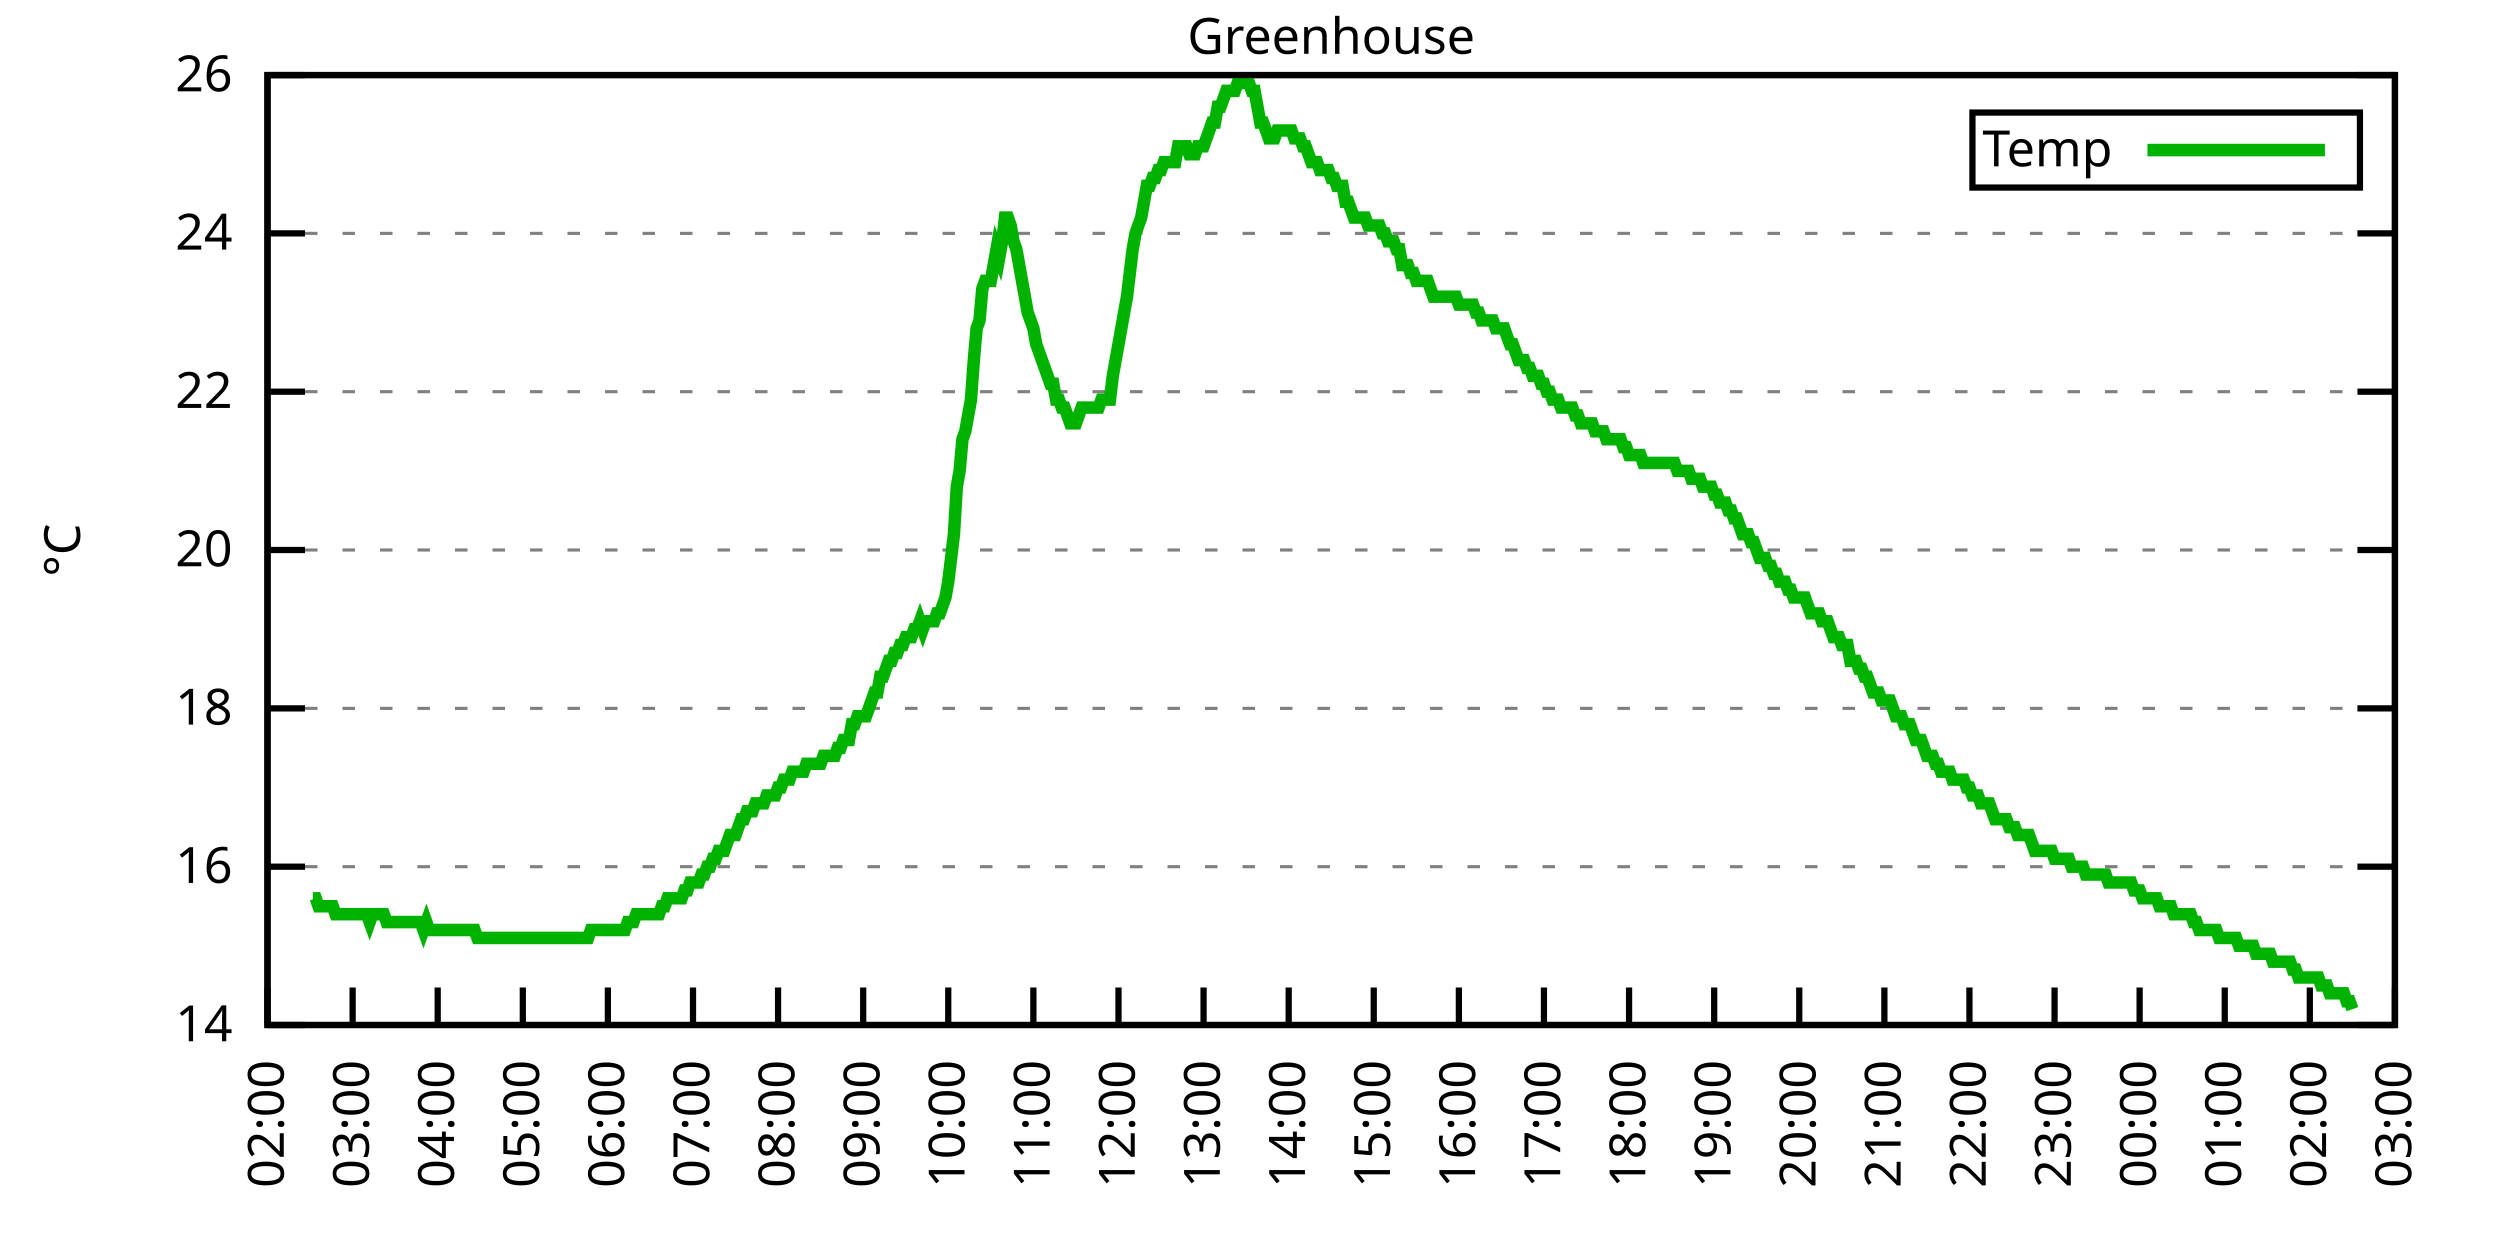
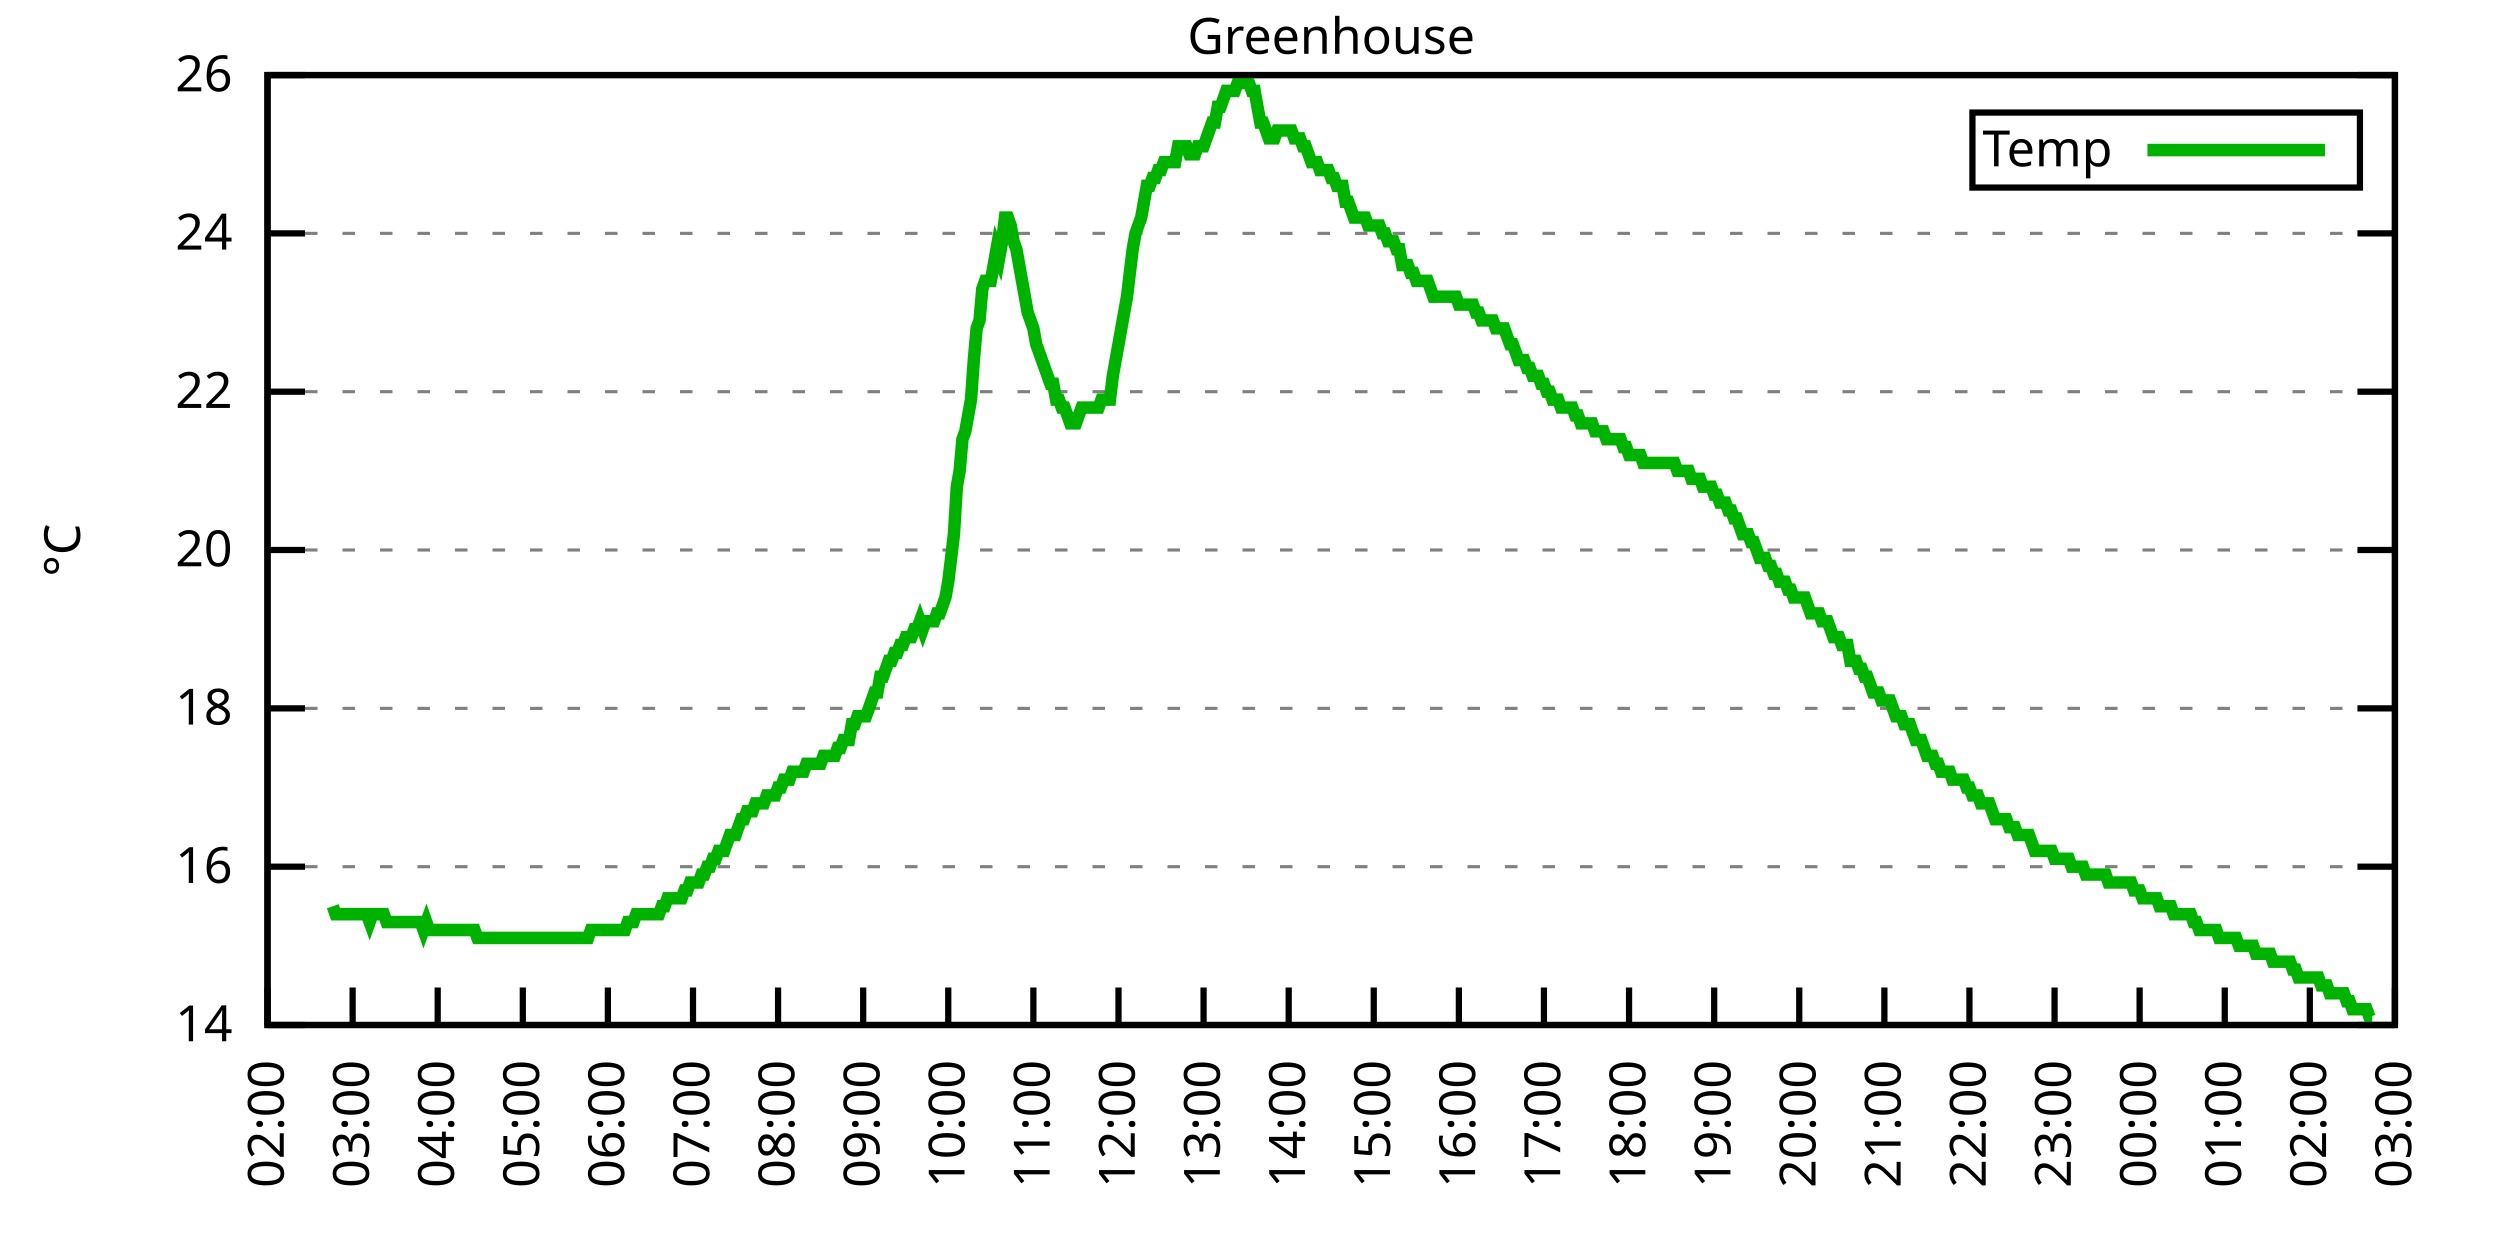
<svg xmlns="http://www.w3.org/2000/svg" xmlns:xlink="http://www.w3.org/1999/xlink" width="400" height="200" viewBox="0 0 400 200">
  <g id="gnuplot_canvas">
    <rect x="0" y="0" width="400" height="200" fill="none" />
    <defs>
      <circle id="gpDot" r="0.5" stroke-width="0.5" stroke="currentColor" />
      <path id="gpPt0" stroke-width="0.333" stroke="currentColor" d="M-1,0 h2 M0,-1 v2" />
      <path id="gpPt1" stroke-width="0.333" stroke="currentColor" d="M-1,-1 L1,1 M1,-1 L-1,1" />
      <path id="gpPt2" stroke-width="0.333" stroke="currentColor" d="M-1,0 L1,0 M0,-1 L0,1 M-1,-1 L1,1 M-1,1 L1,-1" />
      <rect id="gpPt3" stroke-width="0.333" stroke="currentColor" x="-1" y="-1" width="2" height="2" />
      <rect id="gpPt4" stroke-width="0.333" stroke="currentColor" fill="currentColor" x="-1" y="-1" width="2" height="2" />
      <circle id="gpPt5" stroke-width="0.333" stroke="currentColor" cx="0" cy="0" r="1" />
      <use xlink:href="#gpPt5" id="gpPt6" fill="currentColor" stroke="none" />
      <path id="gpPt7" stroke-width="0.333" stroke="currentColor" d="M0,-1.33 L-1.33,0.67 L1.33,0.67 z" />
      <use xlink:href="#gpPt7" id="gpPt8" fill="currentColor" stroke="none" />
      <use xlink:href="#gpPt7" id="gpPt9" stroke="currentColor" transform="rotate(180)" />
      <use xlink:href="#gpPt9" id="gpPt10" fill="currentColor" stroke="none" />
      <use xlink:href="#gpPt3" id="gpPt11" stroke="currentColor" transform="rotate(45)" />
      <use xlink:href="#gpPt11" id="gpPt12" fill="currentColor" stroke="none" />
      <path id="gpPt13" stroke-width="0.333" stroke="currentColor" d="M0,1.330 L1.265,0.411 L0.782,-1.067 L-0.782,-1.076 L-1.265,0.411 z" />
      <use xlink:href="#gpPt13" id="gpPt14" fill="currentColor" stroke="none" />
      <filter id="textbox" filterUnits="objectBoundingBox" x="0" y="0" height="1" width="1">
        <feFlood flood-color="white" flood-opacity="1" result="bgnd" />
        <feComposite in="SourceGraphic" in2="bgnd" operator="atop" />
      </filter>
      <filter id="greybox" filterUnits="objectBoundingBox" x="0" y="0" height="1" width="1">
        <feFlood flood-color="lightgrey" flood-opacity="1" result="grey" />
        <feComposite in="SourceGraphic" in2="grey" operator="atop" />
      </filter>
    </defs>
    <g fill="none" color="white" stroke="currentColor" stroke-width="1.00" stroke-linecap="butt" stroke-linejoin="miter">
</g>
    <g fill="none" color="black" stroke="currentColor" stroke-width="1.00" stroke-linecap="butt" stroke-linejoin="miter">
      <g stroke="none" shape-rendering="crispEdges">
        <polygon fill="rgb(255, 255, 255)" points="42.80,164.00 383.18,164.00 383.18,12.02 42.80,12.02 " />
      </g>
    </g>
    <g fill="none" color="black" stroke="currentColor" stroke-width="1.00" stroke-linecap="butt" stroke-linejoin="miter">
</g>
    <g fill="none" color="black" stroke="black" stroke-width="0.50" stroke-linecap="butt" stroke-linejoin="miter">
</g>
    <g fill="none" color="gray" stroke="currentColor" stroke-width="0.50" stroke-linecap="butt" stroke-linejoin="miter">
      <path stroke="gray" stroke-dasharray="2,4" class="gridline" d="M42.80,164.00 L383.19,164.00  " />
    </g>
    <g fill="none" color="gray" stroke="gray" stroke-width="1.00" stroke-linecap="butt" stroke-linejoin="miter">
</g>
    <g fill="none" color="black" stroke="currentColor" stroke-width="1.00" stroke-linecap="butt" stroke-linejoin="miter">
      <path stroke="black" d="M42.80,164.00 L48.80,164.00 M383.19,164.00 L377.19,164.00  " />
      <g transform="translate(37.20,166.60)" stroke="none" fill="black" font-family="Sans" font-size="8.00" text-anchor="end">
        <text>
          <tspan font-family="Sans"> 14</tspan>
        </text>
      </g>
    </g>
    <g fill="none" color="black" stroke="currentColor" stroke-width="1.00" stroke-linecap="butt" stroke-linejoin="miter">
</g>
    <g fill="none" color="black" stroke="black" stroke-width="0.50" stroke-linecap="butt" stroke-linejoin="miter">
</g>
    <g fill="none" color="gray" stroke="currentColor" stroke-width="0.50" stroke-linecap="butt" stroke-linejoin="miter">
      <path stroke="gray" stroke-dasharray="2,4" class="gridline" d="M42.80,138.67 L383.19,138.67  " />
    </g>
    <g fill="none" color="gray" stroke="gray" stroke-width="1.00" stroke-linecap="butt" stroke-linejoin="miter">
</g>
    <g fill="none" color="black" stroke="currentColor" stroke-width="1.00" stroke-linecap="butt" stroke-linejoin="miter">
      <path stroke="black" d="M42.80,138.67 L48.80,138.67 M383.19,138.67 L377.19,138.67  " />
      <g transform="translate(37.20,141.27)" stroke="none" fill="black" font-family="Sans" font-size="8.00" text-anchor="end">
        <text>
          <tspan font-family="Sans"> 16</tspan>
        </text>
      </g>
    </g>
    <g fill="none" color="black" stroke="currentColor" stroke-width="1.00" stroke-linecap="butt" stroke-linejoin="miter">
</g>
    <g fill="none" color="black" stroke="black" stroke-width="0.50" stroke-linecap="butt" stroke-linejoin="miter">
</g>
    <g fill="none" color="gray" stroke="currentColor" stroke-width="0.50" stroke-linecap="butt" stroke-linejoin="miter">
      <path stroke="gray" stroke-dasharray="2,4" class="gridline" d="M42.80,113.34 L383.19,113.34  " />
    </g>
    <g fill="none" color="gray" stroke="gray" stroke-width="1.00" stroke-linecap="butt" stroke-linejoin="miter">
</g>
    <g fill="none" color="black" stroke="currentColor" stroke-width="1.00" stroke-linecap="butt" stroke-linejoin="miter">
      <path stroke="black" d="M42.80,113.34 L48.80,113.34 M383.19,113.34 L377.19,113.34  " />
      <g transform="translate(37.20,115.94)" stroke="none" fill="black" font-family="Sans" font-size="8.00" text-anchor="end">
        <text>
          <tspan font-family="Sans"> 18</tspan>
        </text>
      </g>
    </g>
    <g fill="none" color="black" stroke="currentColor" stroke-width="1.00" stroke-linecap="butt" stroke-linejoin="miter">
</g>
    <g fill="none" color="black" stroke="black" stroke-width="0.50" stroke-linecap="butt" stroke-linejoin="miter">
</g>
    <g fill="none" color="gray" stroke="currentColor" stroke-width="0.50" stroke-linecap="butt" stroke-linejoin="miter">
      <path stroke="gray" stroke-dasharray="2,4" class="gridline" d="M42.80,88.00 L383.19,88.00  " />
    </g>
    <g fill="none" color="gray" stroke="gray" stroke-width="1.00" stroke-linecap="butt" stroke-linejoin="miter">
</g>
    <g fill="none" color="black" stroke="currentColor" stroke-width="1.00" stroke-linecap="butt" stroke-linejoin="miter">
      <path stroke="black" d="M42.80,88.00 L48.80,88.00 M383.19,88.00 L377.19,88.00  " />
      <g transform="translate(37.20,90.60)" stroke="none" fill="black" font-family="Sans" font-size="8.00" text-anchor="end">
        <text>
          <tspan font-family="Sans"> 20</tspan>
        </text>
      </g>
    </g>
    <g fill="none" color="black" stroke="currentColor" stroke-width="1.00" stroke-linecap="butt" stroke-linejoin="miter">
</g>
    <g fill="none" color="black" stroke="black" stroke-width="0.50" stroke-linecap="butt" stroke-linejoin="miter">
</g>
    <g fill="none" color="gray" stroke="currentColor" stroke-width="0.50" stroke-linecap="butt" stroke-linejoin="miter">
      <path stroke="gray" stroke-dasharray="2,4" class="gridline" d="M42.80,62.67 L383.19,62.67  " />
    </g>
    <g fill="none" color="gray" stroke="gray" stroke-width="1.00" stroke-linecap="butt" stroke-linejoin="miter">
</g>
    <g fill="none" color="black" stroke="currentColor" stroke-width="1.00" stroke-linecap="butt" stroke-linejoin="miter">
      <path stroke="black" d="M42.80,62.67 L48.80,62.67 M383.19,62.67 L377.19,62.67  " />
      <g transform="translate(37.20,65.27)" stroke="none" fill="black" font-family="Sans" font-size="8.00" text-anchor="end">
        <text>
          <tspan font-family="Sans"> 22</tspan>
        </text>
      </g>
    </g>
    <g fill="none" color="black" stroke="currentColor" stroke-width="1.00" stroke-linecap="butt" stroke-linejoin="miter">
</g>
    <g fill="none" color="black" stroke="black" stroke-width="0.50" stroke-linecap="butt" stroke-linejoin="miter">
</g>
    <g fill="none" color="gray" stroke="currentColor" stroke-width="0.50" stroke-linecap="butt" stroke-linejoin="miter">
      <path stroke="gray" stroke-dasharray="2,4" class="gridline" d="M42.80,37.34 L383.19,37.34  " />
    </g>
    <g fill="none" color="gray" stroke="gray" stroke-width="1.00" stroke-linecap="butt" stroke-linejoin="miter">
</g>
    <g fill="none" color="black" stroke="currentColor" stroke-width="1.00" stroke-linecap="butt" stroke-linejoin="miter">
      <path stroke="black" d="M42.80,37.34 L48.80,37.34 M383.19,37.34 L377.19,37.34  " />
      <g transform="translate(37.20,39.94)" stroke="none" fill="black" font-family="Sans" font-size="8.00" text-anchor="end">
        <text>
          <tspan font-family="Sans"> 24</tspan>
        </text>
      </g>
    </g>
    <g fill="none" color="black" stroke="currentColor" stroke-width="1.00" stroke-linecap="butt" stroke-linejoin="miter">
</g>
    <g fill="none" color="black" stroke="black" stroke-width="0.50" stroke-linecap="butt" stroke-linejoin="miter">
</g>
    <g fill="none" color="gray" stroke="currentColor" stroke-width="0.50" stroke-linecap="butt" stroke-linejoin="miter">
      <path stroke="gray" stroke-dasharray="2,4" class="gridline" d="M42.80,12.01 L383.19,12.01  " />
    </g>
    <g fill="none" color="gray" stroke="gray" stroke-width="1.00" stroke-linecap="butt" stroke-linejoin="miter">
</g>
    <g fill="none" color="black" stroke="currentColor" stroke-width="1.00" stroke-linecap="butt" stroke-linejoin="miter">
      <path stroke="black" d="M42.80,12.01 L48.80,12.01 M383.19,12.01 L377.19,12.01  " />
      <g transform="translate(37.20,14.61)" stroke="none" fill="black" font-family="Sans" font-size="8.00" text-anchor="end">
        <text>
          <tspan font-family="Sans"> 26</tspan>
        </text>
      </g>
    </g>
    <g fill="none" color="black" stroke="currentColor" stroke-width="1.00" stroke-linecap="butt" stroke-linejoin="miter">
      <path stroke="black" d="M42.80,164.00 L42.80,158.00  " />
      <g transform="translate(45.40,169.60) rotate(270.00)" stroke="none" fill="black" font-family="Sans" font-size="8.00" text-anchor="end">
        <text>
          <tspan font-family="Sans">02:00</tspan>
        </text>
      </g>
    </g>
    <g fill="none" color="black" stroke="currentColor" stroke-width="1.00" stroke-linecap="butt" stroke-linejoin="miter">
      <path stroke="black" d="M56.42,164.00 L56.42,158.00  " />
      <g transform="translate(59.02,169.60) rotate(270.00)" stroke="none" fill="black" font-family="Sans" font-size="8.00" text-anchor="end">
        <text>
          <tspan font-family="Sans">03:00</tspan>
        </text>
      </g>
    </g>
    <g fill="none" color="black" stroke="currentColor" stroke-width="1.00" stroke-linecap="butt" stroke-linejoin="miter">
      <path stroke="black" d="M70.03,164.00 L70.03,158.00  " />
      <g transform="translate(72.63,169.60) rotate(270.00)" stroke="none" fill="black" font-family="Sans" font-size="8.00" text-anchor="end">
        <text>
          <tspan font-family="Sans">04:00</tspan>
        </text>
      </g>
    </g>
    <g fill="none" color="black" stroke="currentColor" stroke-width="1.00" stroke-linecap="butt" stroke-linejoin="miter">
      <path stroke="black" d="M83.65,164.00 L83.65,158.00  " />
      <g transform="translate(86.25,169.60) rotate(270.00)" stroke="none" fill="black" font-family="Sans" font-size="8.00" text-anchor="end">
        <text>
          <tspan font-family="Sans">05:00</tspan>
        </text>
      </g>
    </g>
    <g fill="none" color="black" stroke="currentColor" stroke-width="1.00" stroke-linecap="butt" stroke-linejoin="miter">
      <path stroke="black" d="M97.26,164.00 L97.26,158.00  " />
      <g transform="translate(99.86,169.60) rotate(270.00)" stroke="none" fill="black" font-family="Sans" font-size="8.00" text-anchor="end">
        <text>
          <tspan font-family="Sans">06:00</tspan>
        </text>
      </g>
    </g>
    <g fill="none" color="black" stroke="currentColor" stroke-width="1.00" stroke-linecap="butt" stroke-linejoin="miter">
      <path stroke="black" d="M110.88,164.00 L110.88,158.00  " />
      <g transform="translate(113.48,169.60) rotate(270.00)" stroke="none" fill="black" font-family="Sans" font-size="8.00" text-anchor="end">
        <text>
          <tspan font-family="Sans">07:00</tspan>
        </text>
      </g>
    </g>
    <g fill="none" color="black" stroke="currentColor" stroke-width="1.00" stroke-linecap="butt" stroke-linejoin="miter">
      <path stroke="black" d="M124.49,164.00 L124.49,158.00  " />
      <g transform="translate(127.09,169.60) rotate(270.00)" stroke="none" fill="black" font-family="Sans" font-size="8.00" text-anchor="end">
        <text>
          <tspan font-family="Sans">08:00</tspan>
        </text>
      </g>
    </g>
    <g fill="none" color="black" stroke="currentColor" stroke-width="1.00" stroke-linecap="butt" stroke-linejoin="miter">
      <path stroke="black" d="M138.11,164.00 L138.11,158.00  " />
      <g transform="translate(140.71,169.60) rotate(270.00)" stroke="none" fill="black" font-family="Sans" font-size="8.00" text-anchor="end">
        <text>
          <tspan font-family="Sans">09:00</tspan>
        </text>
      </g>
    </g>
    <g fill="none" color="black" stroke="currentColor" stroke-width="1.00" stroke-linecap="butt" stroke-linejoin="miter">
      <path stroke="black" d="M151.72,164.00 L151.72,158.00  " />
      <g transform="translate(154.32,169.60) rotate(270.00)" stroke="none" fill="black" font-family="Sans" font-size="8.00" text-anchor="end">
        <text>
          <tspan font-family="Sans">10:00</tspan>
        </text>
      </g>
    </g>
    <g fill="none" color="black" stroke="currentColor" stroke-width="1.00" stroke-linecap="butt" stroke-linejoin="miter">
      <path stroke="black" d="M165.34,164.00 L165.34,158.00  " />
      <g transform="translate(167.94,169.60) rotate(270.00)" stroke="none" fill="black" font-family="Sans" font-size="8.00" text-anchor="end">
        <text>
          <tspan font-family="Sans">11:00</tspan>
        </text>
      </g>
    </g>
    <g fill="none" color="black" stroke="currentColor" stroke-width="1.00" stroke-linecap="butt" stroke-linejoin="miter">
      <path stroke="black" d="M178.96,164.00 L178.96,158.00  " />
      <g transform="translate(181.56,169.60) rotate(270.00)" stroke="none" fill="black" font-family="Sans" font-size="8.00" text-anchor="end">
        <text>
          <tspan font-family="Sans">12:00</tspan>
        </text>
      </g>
    </g>
    <g fill="none" color="black" stroke="currentColor" stroke-width="1.00" stroke-linecap="butt" stroke-linejoin="miter">
      <path stroke="black" d="M192.57,164.00 L192.57,158.00  " />
      <g transform="translate(195.17,169.60) rotate(270.00)" stroke="none" fill="black" font-family="Sans" font-size="8.00" text-anchor="end">
        <text>
          <tspan font-family="Sans">13:00</tspan>
        </text>
      </g>
    </g>
    <g fill="none" color="black" stroke="currentColor" stroke-width="1.00" stroke-linecap="butt" stroke-linejoin="miter">
      <path stroke="black" d="M206.19,164.00 L206.19,158.00  " />
      <g transform="translate(208.79,169.60) rotate(270.00)" stroke="none" fill="black" font-family="Sans" font-size="8.00" text-anchor="end">
        <text>
          <tspan font-family="Sans">14:00</tspan>
        </text>
      </g>
    </g>
    <g fill="none" color="black" stroke="currentColor" stroke-width="1.00" stroke-linecap="butt" stroke-linejoin="miter">
      <path stroke="black" d="M219.80,164.00 L219.80,158.00  " />
      <g transform="translate(222.40,169.60) rotate(270.00)" stroke="none" fill="black" font-family="Sans" font-size="8.00" text-anchor="end">
        <text>
          <tspan font-family="Sans">15:00</tspan>
        </text>
      </g>
    </g>
    <g fill="none" color="black" stroke="currentColor" stroke-width="1.00" stroke-linecap="butt" stroke-linejoin="miter">
      <path stroke="black" d="M233.42,164.00 L233.42,158.00  " />
      <g transform="translate(236.02,169.60) rotate(270.00)" stroke="none" fill="black" font-family="Sans" font-size="8.00" text-anchor="end">
        <text>
          <tspan font-family="Sans">16:00</tspan>
        </text>
      </g>
    </g>
    <g fill="none" color="black" stroke="currentColor" stroke-width="1.00" stroke-linecap="butt" stroke-linejoin="miter">
      <path stroke="black" d="M247.03,164.00 L247.03,158.00  " />
      <g transform="translate(249.63,169.60) rotate(270.00)" stroke="none" fill="black" font-family="Sans" font-size="8.00" text-anchor="end">
        <text>
          <tspan font-family="Sans">17:00</tspan>
        </text>
      </g>
    </g>
    <g fill="none" color="black" stroke="currentColor" stroke-width="1.00" stroke-linecap="butt" stroke-linejoin="miter">
      <path stroke="black" d="M260.65,164.00 L260.65,158.00  " />
      <g transform="translate(263.25,169.60) rotate(270.00)" stroke="none" fill="black" font-family="Sans" font-size="8.00" text-anchor="end">
        <text>
          <tspan font-family="Sans">18:00</tspan>
        </text>
      </g>
    </g>
    <g fill="none" color="black" stroke="currentColor" stroke-width="1.00" stroke-linecap="butt" stroke-linejoin="miter">
      <path stroke="black" d="M274.27,164.00 L274.27,158.00  " />
      <g transform="translate(276.87,169.60) rotate(270.00)" stroke="none" fill="black" font-family="Sans" font-size="8.00" text-anchor="end">
        <text>
          <tspan font-family="Sans">19:00</tspan>
        </text>
      </g>
    </g>
    <g fill="none" color="black" stroke="currentColor" stroke-width="1.00" stroke-linecap="butt" stroke-linejoin="miter">
      <path stroke="black" d="M287.88,164.00 L287.88,158.00  " />
      <g transform="translate(290.48,169.60) rotate(270.00)" stroke="none" fill="black" font-family="Sans" font-size="8.00" text-anchor="end">
        <text>
          <tspan font-family="Sans">20:00</tspan>
        </text>
      </g>
    </g>
    <g fill="none" color="black" stroke="currentColor" stroke-width="1.00" stroke-linecap="butt" stroke-linejoin="miter">
      <path stroke="black" d="M301.50,164.00 L301.50,158.00  " />
      <g transform="translate(304.10,169.60) rotate(270.00)" stroke="none" fill="black" font-family="Sans" font-size="8.00" text-anchor="end">
        <text>
          <tspan font-family="Sans">21:00</tspan>
        </text>
      </g>
    </g>
    <g fill="none" color="black" stroke="currentColor" stroke-width="1.00" stroke-linecap="butt" stroke-linejoin="miter">
      <path stroke="black" d="M315.11,164.00 L315.11,158.00  " />
      <g transform="translate(317.71,169.60) rotate(270.00)" stroke="none" fill="black" font-family="Sans" font-size="8.00" text-anchor="end">
        <text>
          <tspan font-family="Sans">22:00</tspan>
        </text>
      </g>
    </g>
    <g fill="none" color="black" stroke="currentColor" stroke-width="1.00" stroke-linecap="butt" stroke-linejoin="miter">
      <path stroke="black" d="M328.73,164.00 L328.73,158.00  " />
      <g transform="translate(331.33,169.60) rotate(270.00)" stroke="none" fill="black" font-family="Sans" font-size="8.00" text-anchor="end">
        <text>
          <tspan font-family="Sans">23:00</tspan>
        </text>
      </g>
    </g>
    <g fill="none" color="black" stroke="currentColor" stroke-width="1.00" stroke-linecap="butt" stroke-linejoin="miter">
      <path stroke="black" d="M342.34,164.00 L342.34,158.00  " />
      <g transform="translate(344.94,169.60) rotate(270.00)" stroke="none" fill="black" font-family="Sans" font-size="8.00" text-anchor="end">
        <text>
          <tspan font-family="Sans">00:00</tspan>
        </text>
      </g>
    </g>
    <g fill="none" color="black" stroke="currentColor" stroke-width="1.00" stroke-linecap="butt" stroke-linejoin="miter">
      <path stroke="black" d="M355.96,164.00 L355.96,158.00  " />
      <g transform="translate(358.56,169.60) rotate(270.00)" stroke="none" fill="black" font-family="Sans" font-size="8.00" text-anchor="end">
        <text>
          <tspan font-family="Sans">01:00</tspan>
        </text>
      </g>
    </g>
    <g fill="none" color="black" stroke="currentColor" stroke-width="1.00" stroke-linecap="butt" stroke-linejoin="miter">
      <path stroke="black" d="M369.57,164.00 L369.57,158.00  " />
      <g transform="translate(372.17,169.60) rotate(270.00)" stroke="none" fill="black" font-family="Sans" font-size="8.00" text-anchor="end">
        <text>
          <tspan font-family="Sans">02:00</tspan>
        </text>
      </g>
    </g>
    <g fill="none" color="black" stroke="currentColor" stroke-width="1.00" stroke-linecap="butt" stroke-linejoin="miter">
      <path stroke="black" d="M383.19,164.00 L383.19,158.00  " />
      <g transform="translate(385.79,169.60) rotate(270.00)" stroke="none" fill="black" font-family="Sans" font-size="8.00" text-anchor="end">
        <text>
          <tspan font-family="Sans">03:00</tspan>
        </text>
      </g>
    </g>
    <g fill="none" color="black" stroke="currentColor" stroke-width="1.00" stroke-linecap="butt" stroke-linejoin="miter">
</g>
    <g fill="none" color="black" stroke="currentColor" stroke-width="1.00" stroke-linecap="butt" stroke-linejoin="miter">
      <path stroke="black" d="M42.80,12.01 L42.80,164.00 L383.19,164.00 L383.19,12.01 L42.80,12.01 Z  " />
    </g>
    <g fill="none" color="black" stroke="currentColor" stroke-width="1.00" stroke-linecap="butt" stroke-linejoin="miter">
</g>
    <g fill="none" color="black" stroke="currentColor" stroke-width="1.00" stroke-linecap="butt" stroke-linejoin="miter">
      <path stroke="black" d="M315.59,30.01 L315.59,18.01 L377.59,18.01 L377.59,30.01 L315.59,30.01 Z  " />
    </g>
    <g id="Greenhouse_plot_1">
      <g fill="none" color="white" stroke="black" stroke-width="2.00" stroke-linecap="butt" stroke-linejoin="miter">
</g>
      <g fill="none" color="black" stroke="currentColor" stroke-width="2.00" stroke-linecap="butt" stroke-linejoin="miter">
        <g transform="translate(337.99,26.61)" stroke="none" fill="black" font-family="Sans" font-size="8.00" text-anchor="end">
          <text>
            <tspan font-family="Sans">Temp</tspan>
          </text>
        </g>
      </g>
      <g fill="none" color="black" stroke="currentColor" stroke-width="2.00" stroke-linecap="butt" stroke-linejoin="miter">
-         <path stroke="rgb(  0, 178,   0)" d="M343.59,24.01 L371.99,24.01 M50.06,143.73 L50.52,143.73 L50.97,145.00 L51.42,145.00 L51.88,145.00 L52.33,145.00   L52.78,145.00 L53.24,145.00 L53.69,146.27 L54.15,146.27 L54.60,146.27 L55.05,146.27 L55.51,146.27 L55.96,146.27   L56.42,146.27 L56.87,146.27 L57.32,146.27 L57.78,146.27 L58.23,146.27 L58.68,146.27 L59.14,147.53 L59.59,146.27   L60.05,146.27 L60.50,146.27 L60.95,146.27 L61.41,146.27 L61.86,147.53 L62.32,147.53 L62.77,147.53 L63.22,147.53   L63.68,147.53 L64.13,147.53 L64.58,147.53 L65.04,147.53 L65.49,147.53 L65.95,147.53 L66.40,147.53 L66.85,147.53   L67.31,147.53 L67.76,148.80 L68.22,147.53 L68.67,148.80 L69.12,148.80 L69.58,148.80 L70.03,148.80 L70.49,148.80   L70.94,148.80 L71.39,148.80 L71.85,148.80 L72.30,148.80 L72.75,148.80 L73.21,148.80 L73.66,148.80 L74.12,148.80   L74.57,148.80 L75.02,148.80 L75.48,148.80 L75.93,148.80 L76.39,150.07 L76.84,150.07 L77.29,150.07 L77.75,150.07   L78.20,150.07 L78.65,150.07 L79.11,150.07 L79.56,150.07 L80.02,150.07 L80.47,150.07 L80.92,150.07 L81.38,150.07   L81.83,150.07 L82.29,150.07 L82.74,150.07 L83.19,150.07 L83.65,150.07 L84.10,150.07 L84.55,150.07 L85.01,150.07   L85.46,150.07 L85.92,150.07 L86.37,150.07 L86.82,150.07 L87.28,150.07 L87.73,150.07 L88.19,150.07 L88.64,150.07   L89.09,150.07 L89.55,150.07 L90.00,150.07 L90.45,150.07 L90.91,150.07 L91.36,150.07 L91.82,150.07 L92.27,150.07   L92.72,150.07 L93.18,150.07 L93.63,150.07 L94.09,150.07 L94.54,148.80 L94.99,148.80 L95.45,148.80 L95.90,148.80   L96.35,148.80 L96.81,148.80 L97.26,148.80 L97.72,148.80 L98.17,148.80 L98.62,148.80 L99.08,148.80 L99.53,148.80   L99.99,148.80 L100.44,147.53 L100.89,147.53 L101.35,147.53 L101.80,146.27 L102.25,146.27 L102.71,146.27 L103.16,146.27   L103.62,146.27 L104.07,146.27 L104.52,146.27 L104.98,146.27 L105.43,146.27 L105.89,145.00 L106.34,145.00 L106.79,143.73   L107.25,143.73 L107.70,143.73 L108.15,143.73 L108.61,143.73 L109.06,143.73 L109.52,142.47 L109.97,142.47 L110.42,141.20   L110.88,141.20 L111.33,141.20 L111.79,141.20 L112.24,139.93 L112.69,139.93 L113.15,138.67 L113.60,138.67 L114.05,137.40   L114.51,137.40 L114.96,136.14 L115.42,136.14 L115.87,136.14 L116.32,134.87 L116.78,133.60 L117.23,133.60 L117.69,133.60   L118.14,132.34 L118.59,131.07 L119.05,131.07 L119.50,129.80 L119.96,129.80 L120.41,129.80 L120.86,128.54 L121.32,128.54   L121.77,128.54 L122.22,128.54 L122.68,127.27 L123.13,127.27 L123.59,127.27 L124.04,127.27 L124.49,126.00 L124.95,126.00   L125.40,124.74 L125.86,124.74 L126.31,124.74 L126.76,123.47 L127.22,123.47 L127.67,123.47 L128.12,123.47 L128.58,123.47   L129.03,122.20 L129.49,122.20 L129.94,122.20 L130.39,122.20 L130.85,122.20 L131.30,122.20 L131.76,120.94 L132.21,120.94   L132.66,120.94 L133.12,120.94 L133.57,120.94 L134.02,119.67 L134.48,119.67 L134.93,118.40 L135.39,118.40 L135.84,118.40   L136.29,115.87 L136.75,115.87 L137.20,114.60 L137.66,114.60 L138.11,114.60 L138.56,114.60 L139.02,113.34 L139.47,112.07   L139.92,110.80 L140.38,110.80 L140.83,108.27 L141.29,108.27 L141.74,107.00 L142.19,105.74 L142.65,105.74 L143.10,104.47   L143.56,104.47 L144.01,103.20 L144.46,103.20 L144.92,101.94 L145.37,101.94 L145.82,101.94 L146.28,100.67 L146.73,100.67   L147.19,99.40 L147.64,100.67 L148.09,99.40 L148.55,99.40 L149.00,99.40 L149.46,99.40 L149.91,98.14 L150.36,98.14   L150.82,96.87 L151.27,95.60 L151.72,93.07 L152.18,89.27 L152.63,85.47 L153.09,77.87 L153.54,75.34 L153.99,70.27   L154.45,69.01 L154.90,66.47 L155.36,63.94 L155.81,57.61 L156.26,52.54 L156.72,51.27 L157.17,46.21 L157.62,44.94   L158.08,44.94 L158.53,44.94 L158.99,42.41 L159.44,39.87 L159.89,41.14 L160.35,38.61 L160.80,34.81 L161.26,34.81   L161.71,36.08 L162.16,38.61 L162.62,39.87 L163.07,42.41 L163.52,44.94 L163.98,47.47 L164.43,50.01 L164.89,51.27   L165.34,52.54 L165.79,55.07 L166.25,56.34 L166.70,57.61 L167.16,58.87 L167.61,60.14 L168.06,61.41 L168.52,61.41   L168.97,63.94 L169.43,63.94 L169.88,65.21 L170.33,65.21 L170.79,66.47 L171.24,67.74 L171.69,67.74 L172.15,67.74   L172.60,66.47 L173.06,65.21 L173.51,65.21 L173.96,65.21 L174.42,65.21 L174.87,65.21 L175.33,65.21 L175.78,65.21   L176.23,63.94 L176.69,63.94 L177.14,63.94 L177.59,63.94 L178.05,60.14 L178.50,57.61 L178.96,55.07 L179.41,52.54   L179.86,50.01 L180.32,47.47 L180.77,43.67 L181.23,39.87 L181.68,37.34 L182.13,36.08 L182.59,34.81 L183.04,32.28   L183.49,29.74 L183.95,29.74 L184.40,28.48 L184.86,28.48 L185.31,27.21 L185.76,27.21 L186.22,25.94 L186.67,25.94   L187.13,25.94 L187.58,25.94 L188.03,25.94 L188.49,23.41 L188.94,23.41 L189.39,23.41 L189.85,23.41 L190.30,24.68   L190.76,24.68 L191.21,24.68 L191.66,23.41 L192.12,23.41 L192.57,23.41 L193.03,22.14 L193.48,20.88 L193.93,19.61   L194.39,19.61 L194.84,17.08 L195.29,17.08 L195.75,15.81 L196.20,14.54 L196.66,14.54 L197.11,14.54 L197.56,14.54   L198.02,13.28 L198.47,13.28 L198.93,13.28 L199.38,13.28 L199.83,13.28 L200.29,14.54 L200.74,14.54 L201.19,17.08   L201.65,19.61 L202.10,19.61 L202.56,20.88 L203.01,22.14 L203.46,22.14 L203.92,22.14 L204.37,20.88 L204.83,20.88   L205.28,20.88 L205.73,20.88 L206.19,20.88 L206.64,20.88 L207.09,22.14 L207.55,22.14 L208.00,22.14 L208.46,23.41   L208.91,23.41 L209.36,24.68 L209.82,25.94 L210.27,25.94 L210.73,25.94 L211.18,27.21 L211.63,27.21 L212.09,27.21   L212.54,27.21 L213.00,28.48 L213.45,28.48 L213.90,29.74 L214.36,29.74 L214.81,29.74 L215.26,32.28 L215.72,32.28   L216.17,33.54 L216.63,34.81 L217.08,34.81 L217.53,34.81 L217.99,34.81 L218.44,34.81 L218.90,36.08 L219.35,36.08   L219.80,36.08 L220.26,36.08 L220.71,36.08 L221.16,37.34 L221.62,37.34 L222.07,38.61 L222.53,38.61 L222.98,38.61   L223.43,39.87 L223.89,39.87 L224.34,42.41 L224.80,42.41 L225.25,42.41 L225.70,43.67 L226.16,43.67 L226.61,44.94   L227.06,44.94 L227.52,44.94 L227.97,44.94 L228.43,44.94 L228.88,46.21 L229.33,47.47 L229.79,47.47 L230.24,47.47   L230.70,47.47 L231.15,47.47 L231.60,47.47 L232.06,47.47 L232.51,47.47 L232.96,47.47 L233.42,48.74 L233.87,48.74   L234.33,48.74 L234.78,48.74 L235.23,48.74 L235.69,48.74 L236.14,50.01 L236.60,50.01 L237.05,51.27 L237.50,51.27   L237.96,51.27 L238.41,51.27 L238.86,51.27 L239.32,52.54 L239.77,52.54 L240.23,52.54 L240.68,52.54 L241.13,53.81   L241.59,55.07 L242.04,55.07 L242.50,56.34 L242.95,57.61 L243.40,57.61 L243.86,57.61 L244.31,58.87 L244.76,58.87   L245.22,60.14 L245.67,60.14 L246.13,60.14 L246.58,61.41 L247.03,61.41 L247.49,62.67 L247.94,62.67 L248.40,63.94   L248.85,63.94 L249.30,63.94 L249.76,65.21 L250.21,65.21 L250.66,65.21 L251.12,65.21 L251.57,65.21 L252.03,66.47   L252.48,66.47 L252.93,67.74 L253.39,67.74 L253.84,67.74 L254.30,67.74 L254.75,67.74 L255.20,69.01 L255.66,69.01   L256.11,69.01 L256.56,69.01 L257.02,70.27 L257.47,70.27 L257.93,70.27 L258.38,70.27 L258.83,70.27 L259.29,70.27   L259.74,71.54 L260.20,71.54 L260.65,72.81 L261.10,72.81 L261.56,72.81 L262.01,72.81 L262.47,72.81 L262.92,74.07   L263.37,74.07 L263.83,74.07 L264.28,74.07 L264.73,74.07 L265.19,74.07 L265.64,74.07 L266.10,74.07 L266.55,74.07   L267.00,74.07 L267.46,74.07 L267.91,74.07 L268.37,75.34 L268.82,75.34 L269.27,75.34 L269.73,75.34 L270.18,75.34   L270.63,76.61 L271.09,76.61 L271.54,76.61 L272.00,76.61 L272.45,77.87 L272.90,77.87 L273.36,77.87 L273.81,77.87   L274.27,79.14 L274.72,79.14 L275.17,80.41 L275.63,80.41 L276.08,80.41 L276.53,81.67 L276.99,81.67 L277.44,82.94   L277.90,82.94 L278.35,84.21 L278.80,85.47 L279.26,85.47 L279.71,85.47 L280.17,86.74 L280.62,86.74 L281.07,88.00   L281.53,89.27 L281.98,89.27 L282.43,89.27 L282.89,90.54 L283.34,90.54 L283.80,91.80 L284.25,91.80 L284.70,93.07   L285.16,93.07 L285.61,93.07 L286.07,94.34 L286.52,94.34 L286.97,95.60 L287.43,95.60 L287.88,95.60 L288.33,95.60   L288.79,95.60 L289.24,96.87 L289.70,98.14 L290.15,98.14 L290.60,98.14 L291.06,98.14 L291.51,99.40 L291.97,99.40   L292.42,99.40 L292.87,100.67 L293.33,101.94 L293.78,101.94 L294.23,101.94 L294.69,103.20 L295.14,103.20 L295.60,103.20   L296.05,105.74 L296.50,105.74 L296.96,105.74 L297.41,107.00 L297.87,107.00 L298.32,108.27 L298.77,108.27 L299.23,109.54   L299.68,110.80 L300.13,110.80 L300.59,110.80 L301.04,112.07 L301.50,112.07 L301.95,112.07 L302.40,112.07 L302.86,113.34   L303.31,114.60 L303.77,114.60 L304.22,114.60 L304.67,115.87 L305.13,115.87 L305.58,115.87 L306.03,117.14 L306.49,118.40   L306.94,118.40 L307.40,118.40 L307.85,119.67 L308.30,120.94 L308.76,120.94 L309.21,120.94 L309.67,122.20 L310.12,122.20   L310.57,123.47 L311.03,123.47 L311.48,123.47 L311.94,123.47 L312.39,124.74 L312.84,124.74 L313.30,124.74 L313.75,124.74   L314.20,124.74 L314.66,126.00 L315.11,126.00 L315.57,127.27 L316.02,127.27 L316.47,127.27 L316.93,128.54 L317.38,128.54   L317.84,128.54 L318.29,128.54 L318.74,129.80 L319.20,131.07 L319.65,131.07 L320.10,131.07 L320.56,131.07 L321.01,131.07   L321.47,132.34 L321.92,132.34 L322.37,132.34 L322.83,133.60 L323.28,133.60 L323.74,133.60 L324.19,133.60 L324.64,133.60   L325.10,134.87 L325.55,136.14 L326.00,136.14 L326.46,136.14 L326.91,136.14 L327.37,136.14 L327.82,136.14 L328.27,136.14   L328.73,137.40 L329.18,137.40 L329.64,137.40 L330.09,137.40 L330.54,137.40 L331.00,137.40 L331.45,138.67 L331.90,138.67   L332.36,138.67 L332.81,138.67 L333.27,138.67 L333.72,139.93 L334.17,139.93 L334.63,139.93 L335.08,139.93 L335.54,139.93   L335.99,139.93 L336.44,139.93 L336.90,139.93 L337.35,141.20 L337.80,141.20 L338.26,141.20 L338.71,141.20 L339.17,141.20   L339.62,141.20 L340.07,141.20 L340.53,141.20 L340.98,141.20 L341.44,142.47 L341.89,142.47 L342.34,142.47 L342.80,143.73   L343.25,143.73 L343.70,143.73 L344.16,143.73 L344.61,143.73 L345.07,143.73 L345.52,145.00 L345.97,145.00 L346.43,145.00   L346.88,145.00 L347.34,145.00 L347.79,146.27 L348.24,146.27 L348.70,146.27 L349.15,146.27 L349.60,146.27 L350.06,146.27   L350.51,146.27 L350.97,147.53 L351.42,147.53 L351.87,148.80 L352.33,148.80 L352.78,148.80 L353.24,148.80 L353.69,148.80   L354.14,148.80 L354.60,148.80 L355.05,150.07 L355.50,150.07 L355.96,150.07 L356.41,150.07 L356.87,150.07 L357.32,150.07   L357.77,150.07 L358.23,151.33 L358.68,151.33 L359.14,151.33 L359.59,151.33 L360.04,151.33 L360.50,151.33 L360.95,152.60   L361.41,152.60 L361.86,152.60 L362.31,152.60 L362.77,152.60 L363.22,152.60 L363.67,153.87 L364.13,153.87 L364.58,153.87   L365.04,153.87 L365.49,153.87 L365.94,153.87 L366.40,153.87 L366.85,155.13 L367.31,155.13 L367.76,156.40 L368.21,156.40   L368.67,156.40 L369.12,156.40 L369.57,156.40 L370.03,156.40 L370.48,156.40 L370.94,156.40 L371.39,157.67 L371.84,157.67   L372.30,157.67 L372.75,158.93 L373.21,158.93 L373.66,158.93 L374.11,158.93 L374.57,158.93 L375.02,158.93 L375.47,160.20   L375.93,160.20 L376.38,161.47  " />
+         <path stroke="rgb(  0, 178,   0)" d="M343.59,24.01 L371.99,24.01 M53.24,145.00 L53.69,146.27 L54.15,146.27 L54.60,146.27 L55.05,146.27 L55.51,146.27   L55.96,146.27 L56.42,146.27 L56.87,146.27 L57.32,146.27 L57.78,146.27 L58.23,146.27 L58.68,146.27 L59.14,147.53   L59.59,146.27 L60.05,146.27 L60.50,146.27 L60.95,146.27 L61.41,146.27 L61.86,147.53 L62.32,147.53 L62.77,147.53   L63.22,147.53 L63.68,147.53 L64.13,147.53 L64.58,147.53 L65.04,147.53 L65.49,147.53 L65.95,147.53 L66.40,147.53   L66.85,147.53 L67.31,147.53 L67.76,148.80 L68.22,147.53 L68.67,148.80 L69.12,148.80 L69.58,148.80 L70.03,148.80   L70.49,148.80 L70.94,148.80 L71.39,148.80 L71.85,148.80 L72.30,148.80 L72.75,148.80 L73.21,148.80 L73.66,148.80   L74.12,148.80 L74.57,148.80 L75.02,148.80 L75.48,148.80 L75.93,148.80 L76.39,150.07 L76.84,150.07 L77.29,150.07   L77.75,150.07 L78.20,150.07 L78.65,150.07 L79.11,150.07 L79.56,150.07 L80.02,150.07 L80.47,150.07 L80.92,150.07   L81.38,150.07 L81.83,150.07 L82.29,150.07 L82.74,150.07 L83.19,150.07 L83.65,150.07 L84.10,150.07 L84.55,150.07   L85.01,150.07 L85.46,150.07 L85.92,150.07 L86.37,150.07 L86.82,150.07 L87.28,150.07 L87.73,150.07 L88.19,150.07   L88.64,150.07 L89.09,150.07 L89.55,150.07 L90.00,150.07 L90.45,150.07 L90.91,150.07 L91.36,150.07 L91.82,150.07   L92.27,150.07 L92.72,150.07 L93.18,150.07 L93.63,150.07 L94.09,150.07 L94.54,148.80 L94.99,148.80 L95.45,148.80   L95.90,148.80 L96.35,148.80 L96.81,148.80 L97.26,148.80 L97.72,148.80 L98.17,148.80 L98.62,148.80 L99.08,148.80   L99.53,148.80 L99.99,148.80 L100.44,147.53 L100.89,147.53 L101.35,147.53 L101.80,146.27 L102.25,146.27 L102.71,146.27   L103.16,146.27 L103.62,146.27 L104.07,146.27 L104.52,146.27 L104.98,146.27 L105.43,146.27 L105.89,145.00 L106.34,145.00   L106.79,143.73 L107.25,143.73 L107.70,143.73 L108.15,143.73 L108.61,143.73 L109.06,143.73 L109.52,142.47 L109.97,142.47   L110.42,141.20 L110.88,141.20 L111.33,141.20 L111.79,141.20 L112.24,139.93 L112.69,139.93 L113.15,138.67 L113.60,138.67   L114.05,137.40 L114.51,137.40 L114.96,136.14 L115.42,136.14 L115.87,136.14 L116.32,134.87 L116.78,133.60 L117.23,133.60   L117.69,133.60 L118.14,132.34 L118.59,131.07 L119.05,131.07 L119.50,129.80 L119.96,129.80 L120.41,129.80 L120.86,128.54   L121.32,128.54 L121.77,128.54 L122.22,128.54 L122.68,127.27 L123.13,127.27 L123.59,127.27 L124.04,127.27 L124.49,126.00   L124.95,126.00 L125.40,124.74 L125.86,124.74 L126.31,124.74 L126.76,123.47 L127.22,123.47 L127.67,123.47 L128.12,123.47   L128.58,123.47 L129.03,122.20 L129.49,122.20 L129.94,122.20 L130.39,122.20 L130.85,122.20 L131.30,122.20 L131.76,120.94   L132.21,120.94 L132.66,120.94 L133.12,120.94 L133.57,120.94 L134.02,119.67 L134.48,119.67 L134.93,118.40 L135.39,118.40   L135.84,118.40 L136.29,115.87 L136.75,115.87 L137.20,114.60 L137.66,114.60 L138.11,114.60 L138.56,114.60 L139.02,113.34   L139.47,112.07 L139.92,110.80 L140.38,110.80 L140.83,108.27 L141.29,108.27 L141.74,107.00 L142.19,105.74 L142.65,105.74   L143.10,104.47 L143.56,104.47 L144.01,103.20 L144.46,103.20 L144.92,101.94 L145.37,101.94 L145.82,101.94 L146.28,100.67   L146.73,100.67 L147.19,99.40 L147.64,100.67 L148.09,99.40 L148.55,99.40 L149.00,99.40 L149.46,99.40 L149.91,98.14   L150.36,98.14 L150.82,96.87 L151.27,95.60 L151.72,93.07 L152.18,89.27 L152.63,85.47 L153.09,77.87 L153.54,75.34   L153.99,70.27 L154.45,69.01 L154.90,66.47 L155.36,63.94 L155.81,57.61 L156.26,52.54 L156.72,51.27 L157.17,46.21   L157.62,44.94 L158.08,44.94 L158.53,44.94 L158.99,42.41 L159.44,39.87 L159.89,41.14 L160.35,38.61 L160.80,34.81   L161.26,34.81 L161.71,36.08 L162.16,38.61 L162.62,39.87 L163.07,42.41 L163.52,44.94 L163.98,47.47 L164.43,50.01   L164.89,51.27 L165.34,52.54 L165.79,55.07 L166.25,56.34 L166.70,57.61 L167.16,58.87 L167.61,60.14 L168.06,61.41   L168.52,61.41 L168.97,63.94 L169.43,63.94 L169.88,65.21 L170.33,65.21 L170.79,66.47 L171.24,67.74 L171.69,67.74   L172.15,67.74 L172.60,66.47 L173.06,65.21 L173.51,65.21 L173.96,65.21 L174.42,65.21 L174.87,65.21 L175.33,65.21   L175.78,65.21 L176.23,63.94 L176.69,63.94 L177.14,63.94 L177.59,63.94 L178.05,60.14 L178.50,57.61 L178.96,55.07   L179.41,52.54 L179.86,50.01 L180.32,47.47 L180.77,43.67 L181.23,39.87 L181.68,37.34 L182.13,36.08 L182.59,34.81   L183.04,32.28 L183.49,29.74 L183.95,29.74 L184.40,28.48 L184.86,28.48 L185.31,27.21 L185.76,27.21 L186.22,25.94   L186.67,25.94 L187.13,25.94 L187.58,25.94 L188.03,25.94 L188.49,23.41 L188.94,23.41 L189.39,23.41 L189.85,23.41   L190.30,24.68 L190.76,24.68 L191.21,24.68 L191.66,23.41 L192.12,23.41 L192.57,23.41 L193.03,22.14 L193.48,20.88   L193.93,19.61 L194.39,19.61 L194.84,17.08 L195.29,17.08 L195.75,15.81 L196.20,14.54 L196.66,14.54 L197.11,14.54   L197.56,14.54 L198.02,13.28 L198.47,13.28 L198.93,13.28 L199.38,13.28 L199.83,13.28 L200.29,14.54 L200.74,14.54   L201.19,17.08 L201.65,19.61 L202.10,19.61 L202.56,20.88 L203.01,22.14 L203.46,22.14 L203.92,22.14 L204.37,20.88   L204.83,20.88 L205.28,20.88 L205.73,20.88 L206.19,20.88 L206.64,20.88 L207.09,22.14 L207.55,22.14 L208.00,22.14   L208.46,23.41 L208.91,23.41 L209.36,24.68 L209.82,25.94 L210.27,25.94 L210.73,25.94 L211.18,27.21 L211.63,27.21   L212.09,27.21 L212.54,27.21 L213.00,28.48 L213.45,28.48 L213.90,29.74 L214.36,29.74 L214.81,29.74 L215.26,32.28   L215.72,32.28 L216.17,33.54 L216.63,34.81 L217.08,34.81 L217.53,34.81 L217.99,34.81 L218.44,34.81 L218.90,36.08   L219.35,36.08 L219.80,36.08 L220.26,36.08 L220.71,36.08 L221.16,37.34 L221.62,37.34 L222.07,38.61 L222.53,38.61   L222.98,38.61 L223.43,39.87 L223.89,39.87 L224.34,42.41 L224.80,42.41 L225.25,42.41 L225.70,43.67 L226.16,43.67   L226.61,44.94 L227.06,44.94 L227.52,44.94 L227.97,44.94 L228.43,44.94 L228.88,46.21 L229.33,47.47 L229.79,47.47   L230.24,47.47 L230.70,47.47 L231.15,47.47 L231.60,47.47 L232.06,47.47 L232.51,47.47 L232.96,47.47 L233.42,48.74   L233.87,48.74 L234.33,48.74 L234.78,48.74 L235.23,48.74 L235.69,48.74 L236.14,50.01 L236.60,50.01 L237.05,51.27   L237.50,51.27 L237.96,51.27 L238.41,51.27 L238.86,51.27 L239.32,52.54 L239.77,52.54 L240.23,52.54 L240.68,52.54   L241.13,53.81 L241.59,55.07 L242.04,55.07 L242.50,56.34 L242.95,57.61 L243.40,57.61 L243.86,57.61 L244.31,58.87   L244.76,58.87 L245.22,60.14 L245.67,60.14 L246.13,60.14 L246.58,61.41 L247.03,61.41 L247.49,62.67 L247.94,62.67   L248.40,63.94 L248.85,63.94 L249.30,63.94 L249.76,65.21 L250.21,65.21 L250.66,65.21 L251.12,65.21 L251.57,65.21   L252.03,66.47 L252.48,66.47 L252.93,67.74 L253.39,67.74 L253.84,67.74 L254.30,67.74 L254.75,67.74 L255.20,69.01   L255.66,69.01 L256.11,69.01 L256.56,69.01 L257.02,70.27 L257.47,70.27 L257.93,70.27 L258.38,70.27 L258.83,70.27   L259.29,70.27 L259.74,71.54 L260.20,71.54 L260.65,72.81 L261.10,72.81 L261.56,72.81 L262.01,72.81 L262.47,72.81   L262.92,74.07 L263.37,74.07 L263.83,74.07 L264.28,74.07 L264.73,74.07 L265.19,74.07 L265.64,74.07 L266.10,74.07   L266.55,74.07 L267.00,74.07 L267.46,74.07 L267.91,74.07 L268.37,75.34 L268.82,75.34 L269.27,75.34 L269.73,75.34   L270.18,75.34 L270.63,76.61 L271.09,76.61 L271.54,76.61 L272.00,76.61 L272.45,77.87 L272.90,77.87 L273.36,77.87   L273.81,77.87 L274.27,79.14 L274.72,79.14 L275.17,80.41 L275.63,80.41 L276.08,80.41 L276.53,81.67 L276.99,81.67   L277.44,82.94 L277.90,82.94 L278.35,84.21 L278.80,85.47 L279.26,85.47 L279.71,85.47 L280.17,86.74 L280.62,86.74   L281.07,88.00 L281.53,89.27 L281.98,89.27 L282.43,89.27 L282.89,90.54 L283.34,90.54 L283.80,91.80 L284.25,91.80   L284.70,93.07 L285.16,93.07 L285.61,93.07 L286.07,94.34 L286.52,94.34 L286.97,95.60 L287.43,95.60 L287.88,95.60   L288.33,95.60 L288.79,95.60 L289.24,96.87 L289.70,98.14 L290.15,98.14 L290.60,98.14 L291.06,98.14 L291.51,99.40   L291.97,99.40 L292.42,99.40 L292.87,100.67 L293.33,101.94 L293.78,101.94 L294.23,101.94 L294.69,103.20 L295.14,103.20   L295.60,103.20 L296.05,105.74 L296.50,105.74 L296.96,105.74 L297.41,107.00 L297.87,107.00 L298.32,108.27 L298.77,108.27   L299.23,109.54 L299.68,110.80 L300.13,110.80 L300.59,110.80 L301.04,112.07 L301.50,112.07 L301.95,112.07 L302.40,112.07   L302.86,113.34 L303.31,114.60 L303.77,114.60 L304.22,114.60 L304.67,115.87 L305.13,115.87 L305.58,115.87 L306.03,117.14   L306.49,118.40 L306.94,118.40 L307.40,118.40 L307.85,119.67 L308.30,120.94 L308.76,120.94 L309.21,120.94 L309.67,122.20   L310.12,122.20 L310.57,123.47 L311.03,123.47 L311.48,123.47 L311.94,123.47 L312.39,124.74 L312.84,124.74 L313.30,124.74   L313.75,124.74 L314.20,124.74 L314.66,126.00 L315.11,126.00 L315.57,127.27 L316.02,127.27 L316.47,127.27 L316.93,128.54   L317.38,128.54 L317.84,128.54 L318.29,128.54 L318.74,129.80 L319.20,131.07 L319.65,131.07 L320.10,131.07 L320.56,131.07   L321.01,131.07 L321.47,132.34 L321.92,132.34 L322.37,132.34 L322.83,133.60 L323.28,133.60 L323.74,133.60 L324.19,133.60   L324.64,133.60 L325.10,134.87 L325.55,136.14 L326.00,136.14 L326.46,136.14 L326.91,136.14 L327.37,136.14 L327.82,136.14   L328.27,136.14 L328.73,137.40 L329.18,137.40 L329.64,137.40 L330.09,137.40 L330.54,137.40 L331.00,137.40 L331.45,138.67   L331.90,138.67 L332.36,138.67 L332.81,138.67 L333.27,138.67 L333.72,139.93 L334.17,139.93 L334.63,139.93 L335.08,139.93   L335.54,139.93 L335.99,139.93 L336.44,139.93 L336.90,139.93 L337.35,141.20 L337.80,141.20 L338.26,141.20 L338.71,141.20   L339.17,141.20 L339.62,141.20 L340.07,141.20 L340.53,141.20 L340.98,141.20 L341.44,142.47 L341.89,142.47 L342.34,142.47   L342.80,143.73 L343.25,143.73 L343.70,143.73 L344.16,143.73 L344.61,143.73 L345.07,143.73 L345.52,145.00 L345.97,145.00   L346.43,145.00 L346.88,145.00 L347.34,145.00 L347.79,146.27 L348.24,146.27 L348.70,146.27 L349.15,146.27 L349.60,146.27   L350.06,146.27 L350.51,146.27 L350.97,147.53 L351.42,147.53 L351.87,148.80 L352.33,148.80 L352.78,148.80 L353.24,148.80   L353.69,148.80 L354.14,148.80 L354.60,148.80 L355.05,150.07 L355.50,150.07 L355.96,150.07 L356.41,150.07 L356.87,150.07   L357.32,150.07 L357.77,150.07 L358.23,151.33 L358.68,151.33 L359.14,151.33 L359.59,151.33 L360.04,151.33 L360.50,151.33   L360.95,152.60 L361.41,152.60 L361.86,152.60 L362.31,152.60 L362.77,152.60 L363.22,152.60 L363.67,153.87 L364.13,153.87   L364.58,153.87 L365.04,153.87 L365.49,153.87 L365.94,153.87 L366.40,153.87 L366.85,155.13 L367.31,155.13 L367.76,156.40   L368.21,156.40 L368.67,156.40 L369.12,156.40 L369.57,156.40 L370.03,156.40 L370.48,156.40 L370.94,156.40 L371.39,157.67   L371.84,157.67 L372.30,157.67 L372.75,158.93 L373.21,158.93 L373.66,158.93 L374.11,158.93 L374.57,158.93 L375.02,158.93   L375.47,160.20 L375.93,160.20 L376.38,161.47 L376.84,161.47 L377.29,161.47 L377.74,161.47 L378.20,161.47 L378.65,161.47   L379.11,162.73 L379.56,162.73  " />
      </g>
    </g>
    <g fill="none" color="black" stroke="currentColor" stroke-width="2.00" stroke-linecap="butt" stroke-linejoin="miter">
</g>
    <g fill="none" color="black" stroke="black" stroke-width="1.00" stroke-linecap="butt" stroke-linejoin="miter">
</g>
    <g fill="none" color="black" stroke="currentColor" stroke-width="1.00" stroke-linecap="butt" stroke-linejoin="miter">
      <path stroke="black" d="M42.80,12.01 L42.80,164.00 L383.19,164.00 L383.19,12.01 L42.80,12.01 Z  " />
      <g transform="translate(12.80,88.01) rotate(270.00)" stroke="none" fill="black" font-family="Sans" font-size="8.00" text-anchor="middle">
        <text>
          <tspan font-family="Sans">°C</tspan>
        </text>
      </g>
    </g>
    <g fill="none" color="black" stroke="currentColor" stroke-width="1.00" stroke-linecap="butt" stroke-linejoin="miter">
</g>
    <g fill="none" color="black" stroke="currentColor" stroke-width="1.00" stroke-linecap="butt" stroke-linejoin="miter">
      <g transform="translate(212.99,8.61)" stroke="none" fill="black" font-family="Sans" font-size="8.00" text-anchor="middle">
        <text>
          <tspan font-family="Sans">Greenhouse</tspan>
        </text>
      </g>
    </g>
    <g fill="none" color="black" stroke="currentColor" stroke-width="1.00" stroke-linecap="butt" stroke-linejoin="miter">
</g>
  </g>
</svg>
